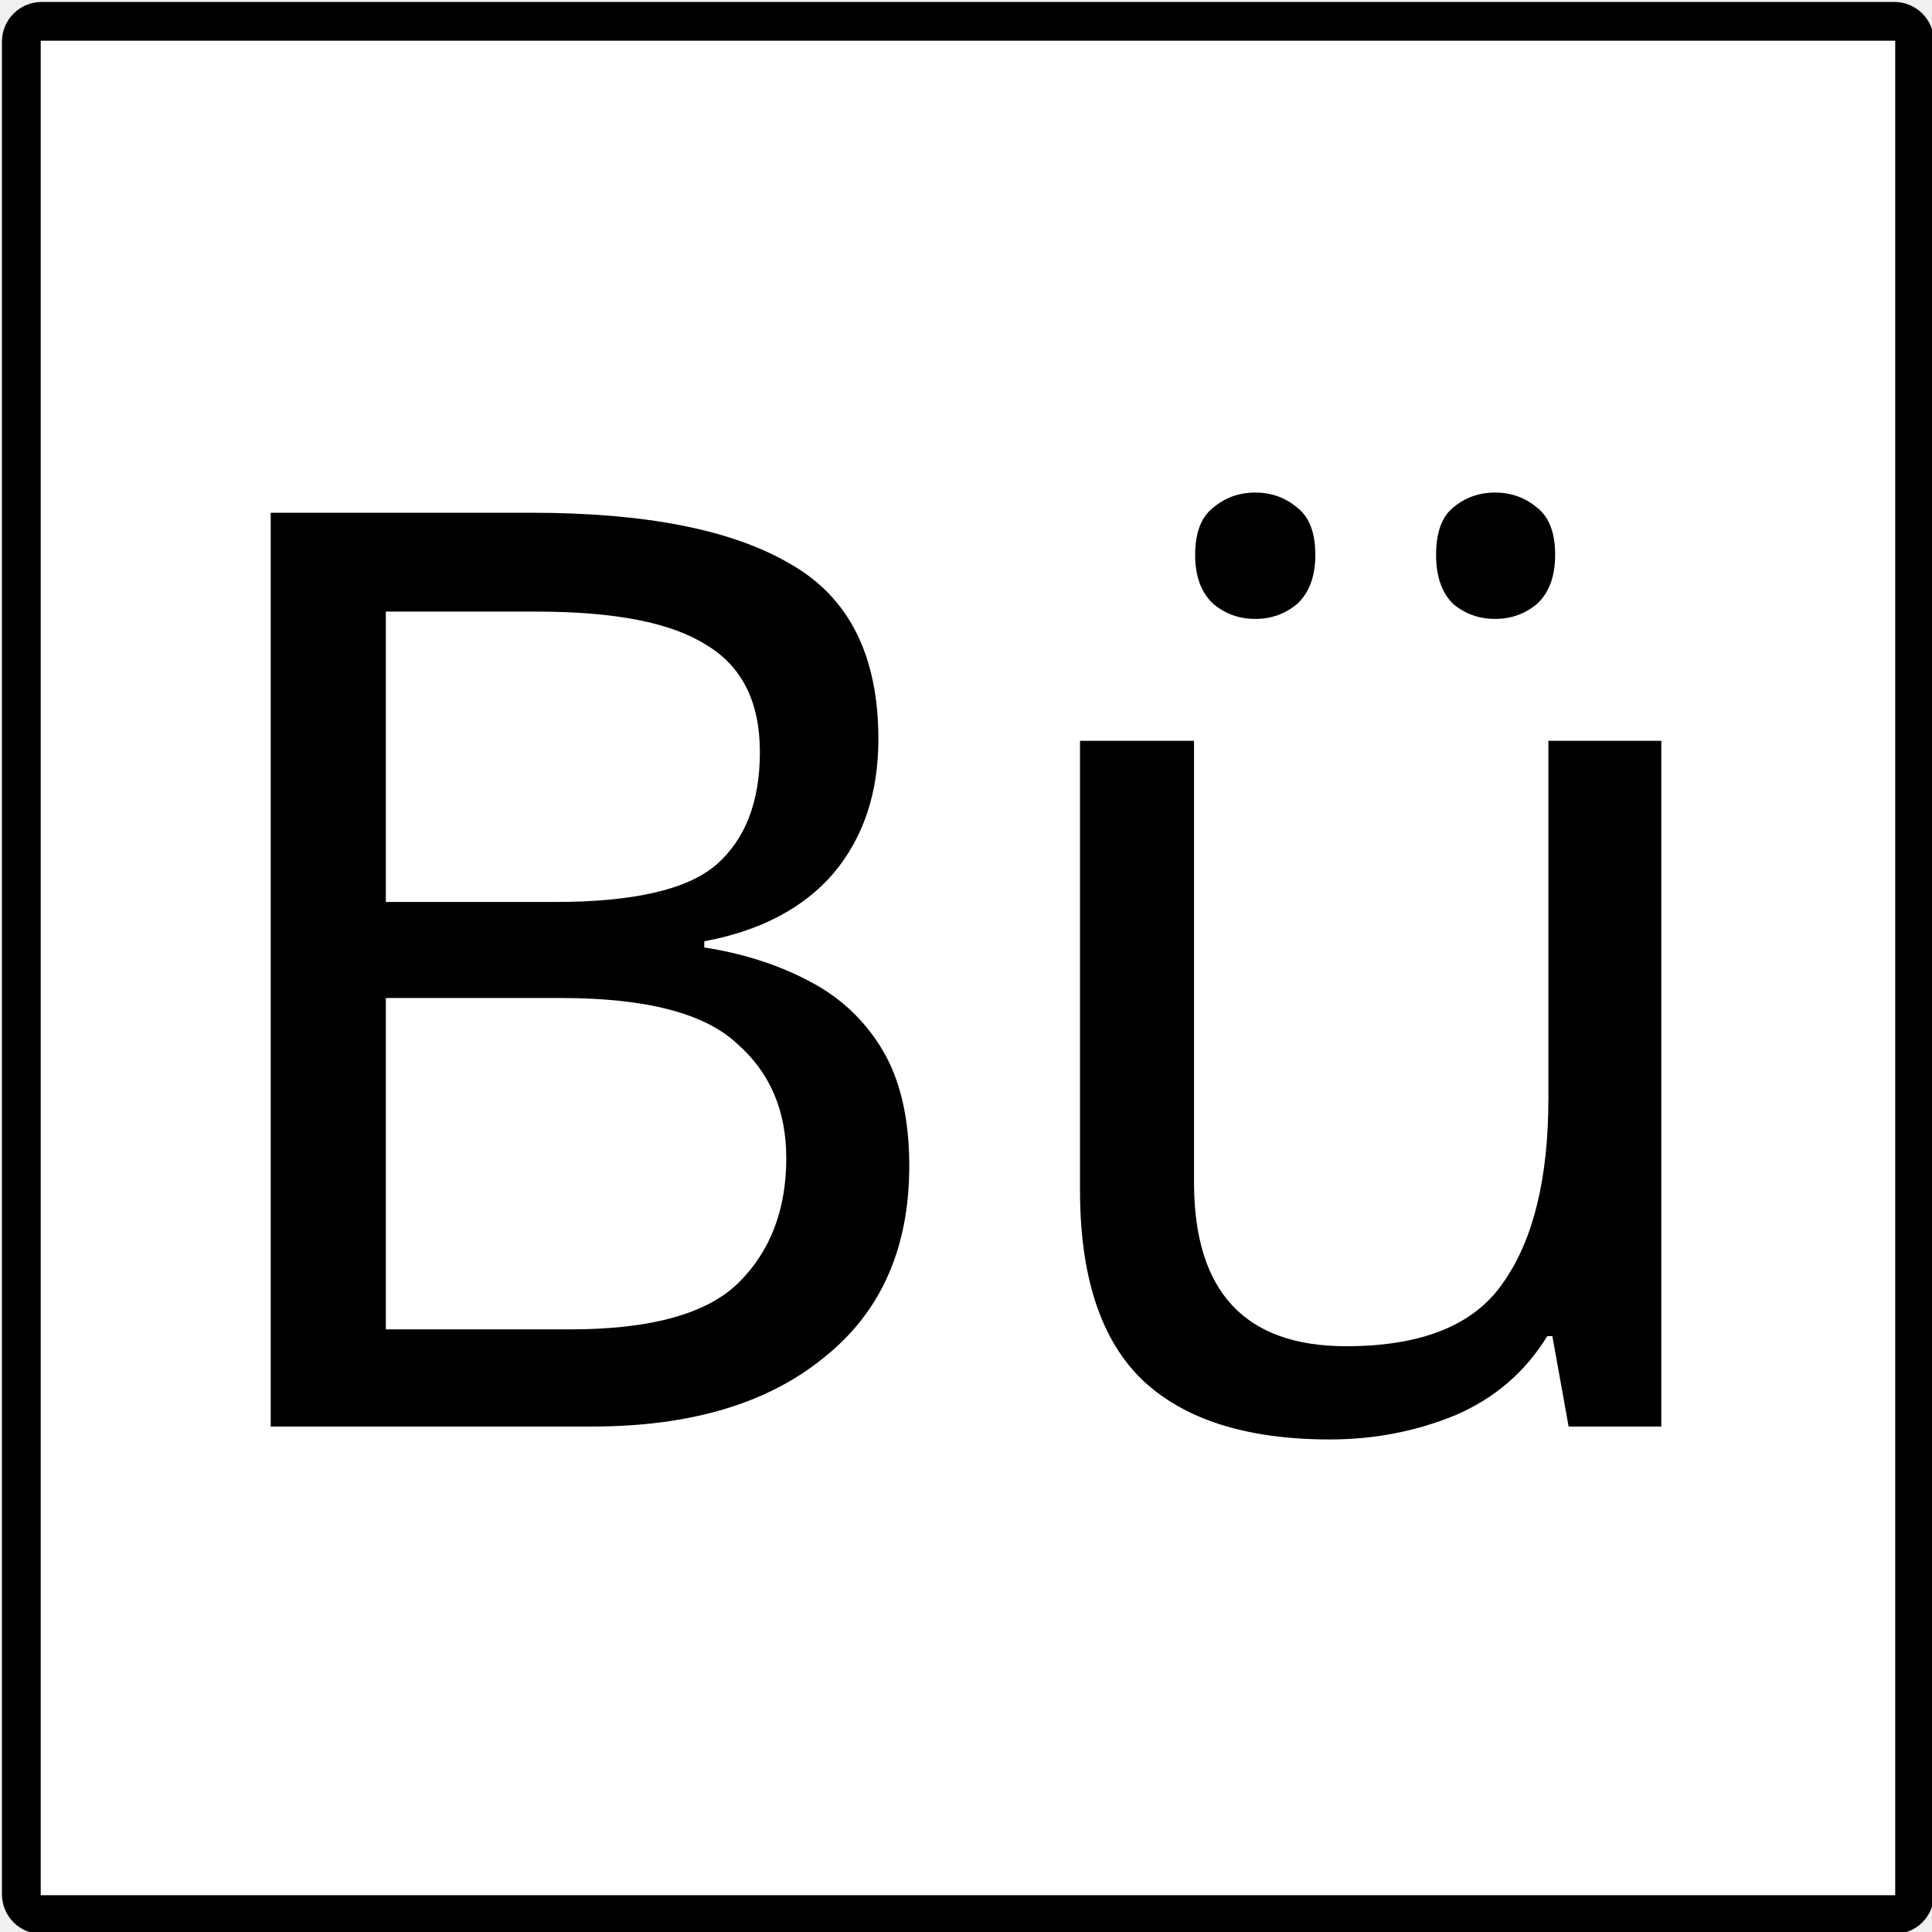
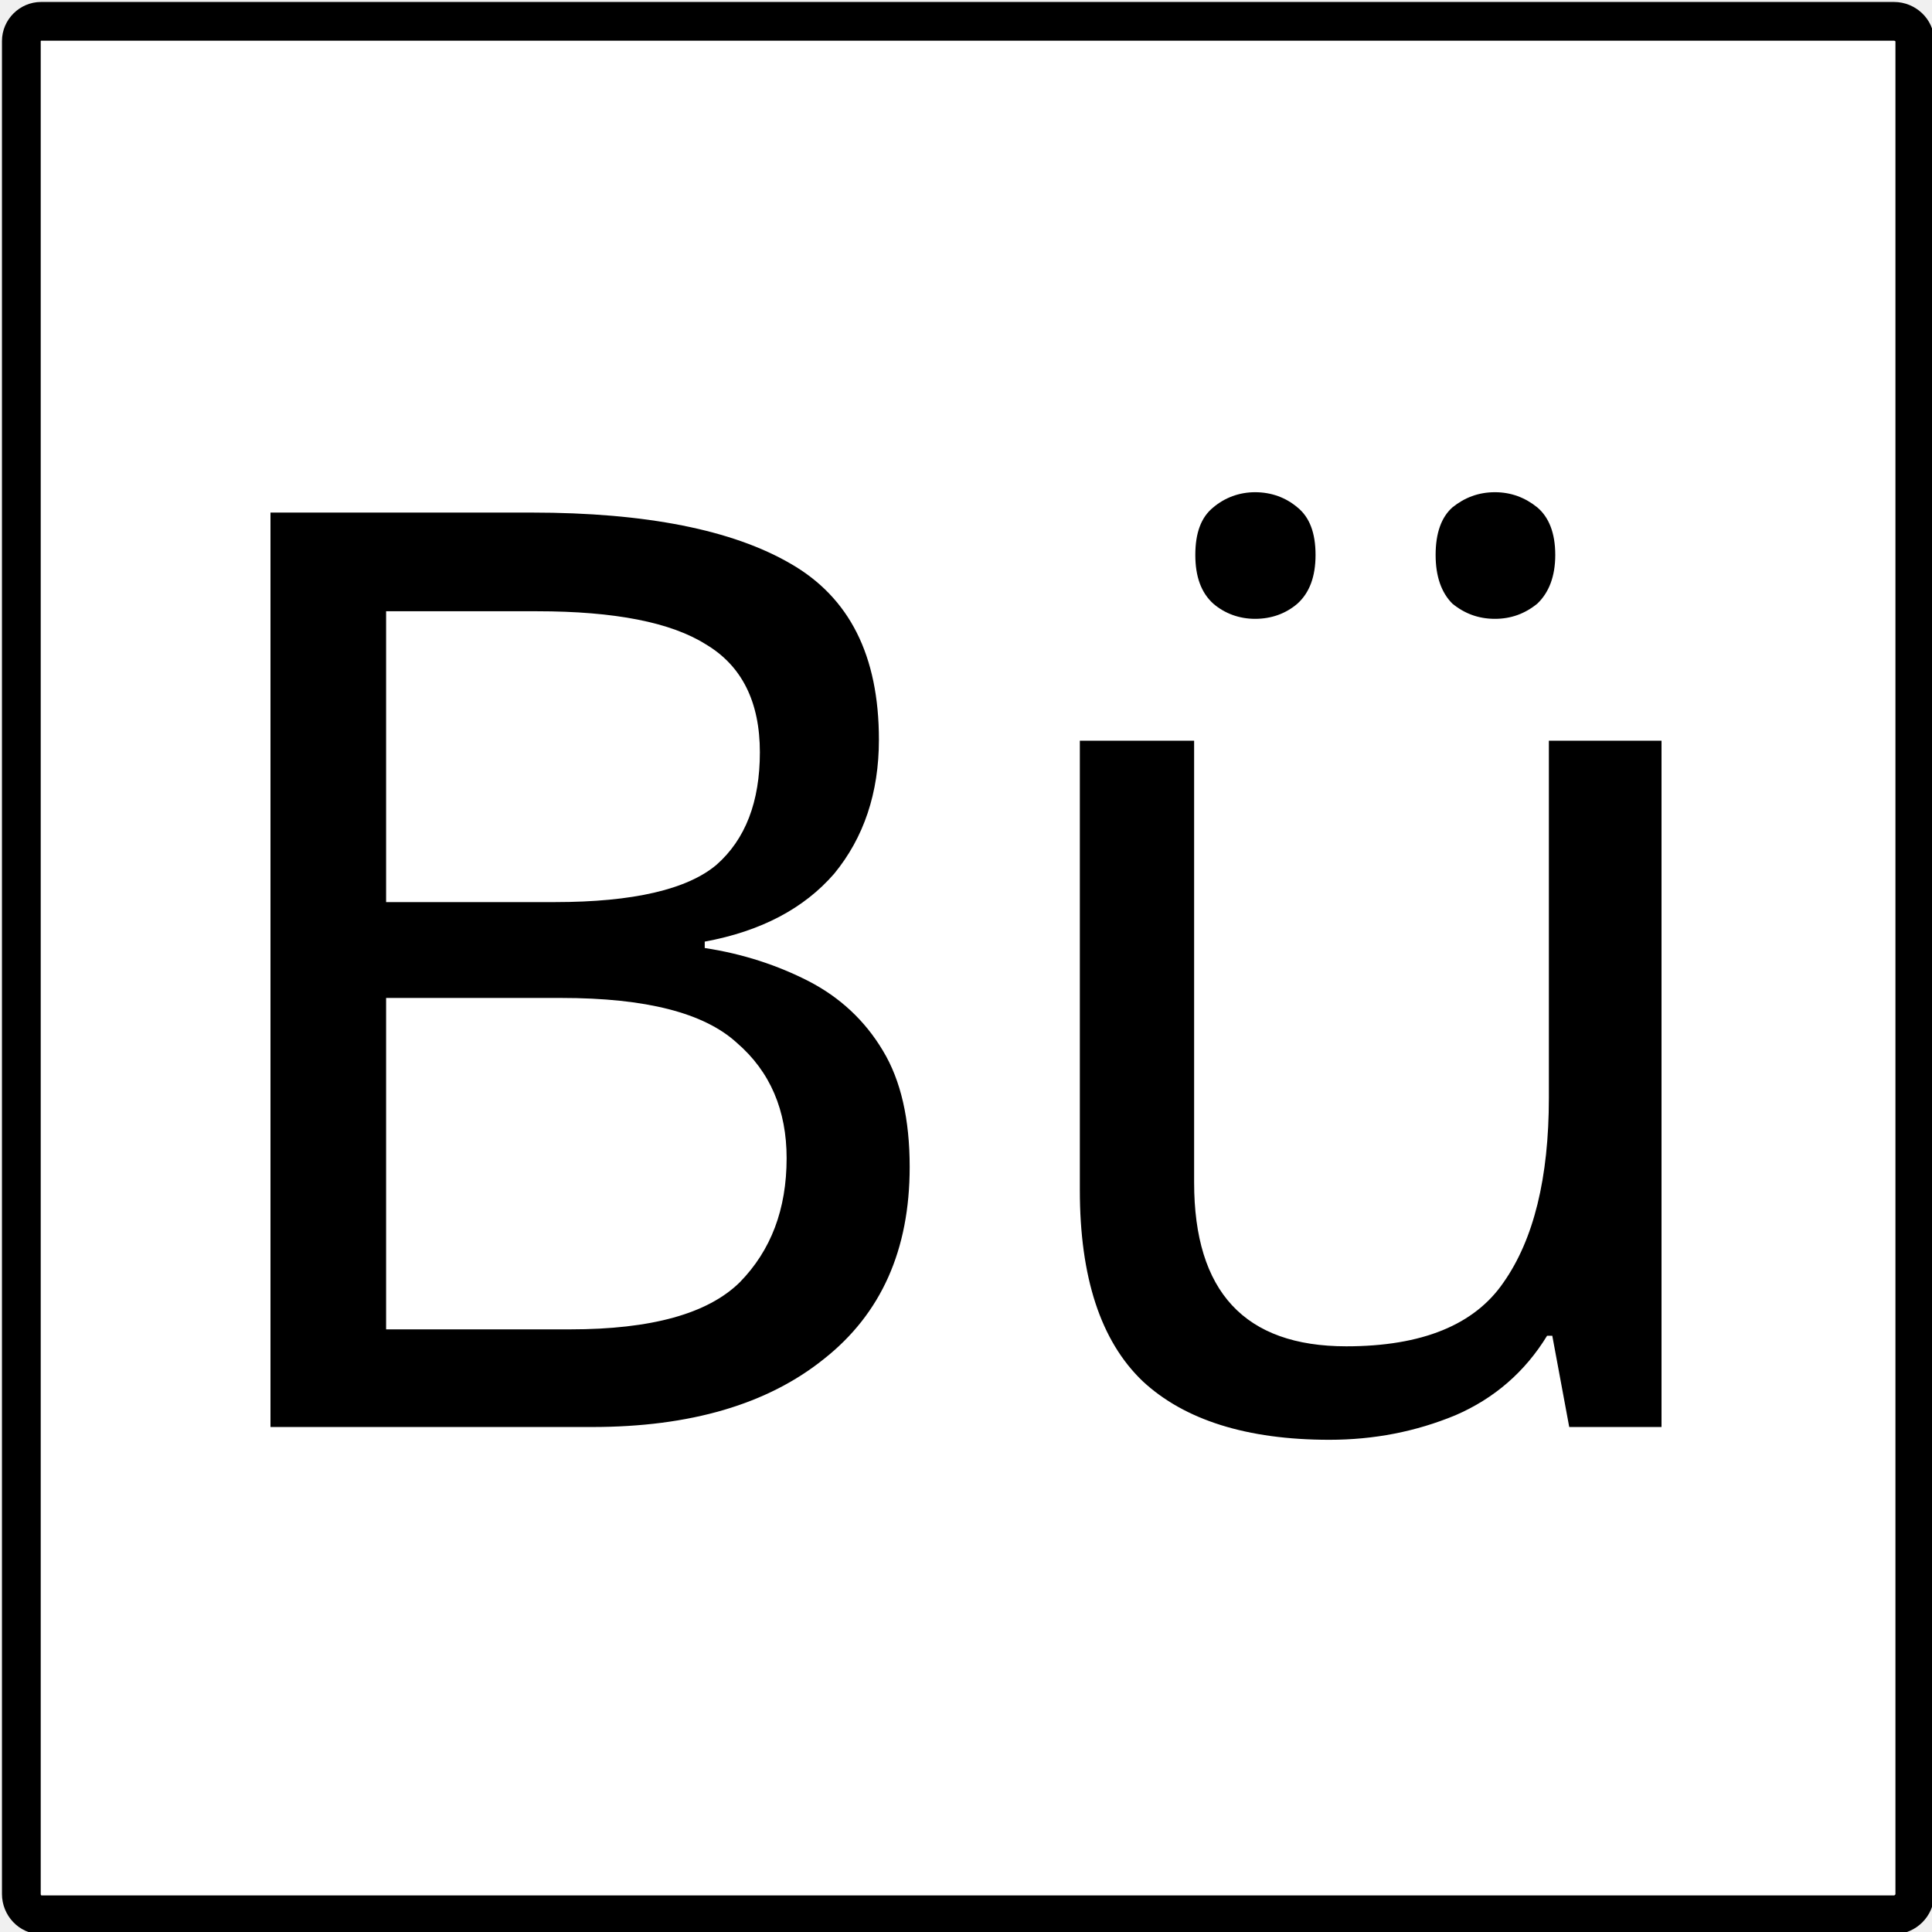
- <svg xmlns="http://www.w3.org/2000/svg" width="13" height="13" viewBox="0 0 3.44 3.44" version="1.1" id="svg1">
-   <defs id="defs1" />
-   <g id="layer1">
-     <rect style="fill:#ffffff;fill-opacity:1;stroke:#000000;stroke-width:0.069;stroke-linejoin:round;stroke-dasharray:none;stroke-opacity:1;paint-order:normal" id="rect1" width="3.371" height="3.371" x="0.038" y="0.038" ry="0.036" />
-     <path d="m 0.947,0.913 q 0.305,0 0.46,0.091 0.157,0.089 0.157,0.312 0,0.144 -0.08,0.239 -0.08,0.093 -0.23,0.121 v 0.011 q 0.103,0.016 0.185,0.059 0.084,0.043 0.132,0.123 0.048,0.08 0.048,0.207 0,0.221 -0.153,0.342 Q 1.316,2.54 1.054,2.54 H 0.482 V 0.913 Z m 0.041,0.693 q 0.21,0 0.287,-0.066 0.078,-0.068 0.078,-0.201 0,-0.134 -0.096,-0.191 -0.093,-0.059 -0.301,-0.059 H 0.687 V 1.606 Z M 0.687,1.777 V 2.367 H 1.015 q 0.217,0 0.301,-0.084 0.084,-0.084 0.084,-0.221 0,-0.128 -0.089,-0.205 -0.087,-0.08 -0.312,-0.08 z M 2.958,1.319 V 2.54 H 2.793 L 2.764,2.379 h -0.009 q -0.059,0.096 -0.164,0.141 -0.105,0.043 -0.223,0.043 -0.221,0 -0.333,-0.105 Q 1.923,2.351 1.923,2.119 V 1.319 h 0.203 v 0.786 q 0,0.292 0.271,0.292 0.203,0 0.28,-0.114 0.08,-0.114 0.08,-0.328 V 1.319 Z M 2.128,0.988 q 0,-0.059 0.032,-0.084 0.032,-0.027 0.075,-0.027 0.043,0 0.075,0.027 0.032,0.025 0.032,0.084 0,0.057 -0.032,0.087 -0.032,0.027 -0.075,0.027 -0.043,0 -0.075,-0.027 -0.032,-0.03 -0.032,-0.087 z m 0.429,0 q 0,-0.059 0.03,-0.084 0.032,-0.027 0.075,-0.027 0.043,0 0.075,0.027 0.032,0.025 0.032,0.084 0,0.057 -0.032,0.087 -0.032,0.027 -0.075,0.027 -0.043,0 -0.075,-0.027 -0.03,-0.03 -0.03,-0.087 z" id="text1" style="font-size:2.613px;line-height:1.25;-inkscape-font-specification:'sans-serif, Normal';font-variant-ligatures:none;stroke-width:0.095" aria-label="Bü" />
-   </g>
+ <svg xmlns="http://www.w3.org/2000/svg" width="13" height="13" viewBox="0 0 13 13">
+   <path fill-rule="nonzero" fill="rgb(100%, 100%, 100%)" fill-opacity="1" stroke-width="0.069" stroke-linecap="butt" stroke-linejoin="round" stroke="rgb(0%, 0%, 0%)" stroke-opacity="1" stroke-miterlimit="4" d="M 0.073 0.038 L 3.372 0.038 C 3.392 0.038 3.409 0.054 3.409 0.073 L 3.409 3.372 C 3.409 3.392 3.392 3.409 3.372 3.409 L 0.073 3.409 C 0.054 3.409 0.038 3.392 0.038 3.372 L 0.038 0.073 C 0.038 0.054 0.054 0.038 0.073 0.038 Z M 0.073 0.038 " transform="matrix(3.779528, 0, 0, 3.779528, 0, 0)" />
+   <path fill-rule="nonzero" fill="rgb(0%, 0%, 0%)" fill-opacity="1" d="M 3.578 3.449 C 4.348 3.449 4.93 3.566 5.32 3.793 C 5.715 4.02 5.914 4.41 5.914 4.977 C 5.914 5.336 5.812 5.637 5.613 5.879 C 5.41 6.113 5.121 6.266 4.742 6.336 L 4.742 6.379 C 5 6.418 5.234 6.496 5.441 6.602 C 5.652 6.711 5.82 6.867 5.941 7.07 C 6.062 7.27 6.121 7.531 6.121 7.852 C 6.121 8.41 5.93 8.84 5.543 9.145 C 5.164 9.449 4.645 9.602 3.984 9.602 L 1.82 9.602 L 1.82 3.449 Z M 3.734 6.07 C 4.262 6.07 4.625 5.984 4.82 5.82 C 5.016 5.648 5.113 5.395 5.113 5.062 C 5.113 4.723 4.992 4.48 4.75 4.336 C 4.516 4.188 4.137 4.113 3.613 4.113 L 2.598 4.113 L 2.598 6.07 Z M 2.598 6.715 L 2.598 8.945 L 3.836 8.945 C 4.383 8.945 4.762 8.84 4.977 8.629 C 5.188 8.414 5.293 8.137 5.293 7.793 C 5.293 7.473 5.184 7.211 4.957 7.016 C 4.738 6.816 4.348 6.715 3.777 6.715 Z M 11.18 4.984 L 11.18 9.602 L 10.559 9.602 L 10.445 8.988 L 10.41 8.988 C 10.262 9.23 10.055 9.41 9.793 9.523 C 9.527 9.633 9.246 9.688 8.945 9.688 C 8.391 9.688 7.969 9.555 7.688 9.293 C 7.406 9.023 7.266 8.594 7.266 8.008 L 7.266 4.984 L 8.035 4.984 L 8.035 7.957 C 8.035 8.691 8.375 9.059 9.059 9.059 C 9.57 9.059 9.922 8.914 10.117 8.629 C 10.32 8.34 10.422 7.926 10.422 7.387 L 10.422 4.984 Z M 8.043 3.734 C 8.043 3.586 8.082 3.48 8.164 3.414 C 8.242 3.348 8.34 3.312 8.445 3.312 C 8.555 3.312 8.652 3.348 8.73 3.414 C 8.812 3.48 8.852 3.586 8.852 3.734 C 8.852 3.879 8.812 3.988 8.73 4.062 C 8.652 4.129 8.555 4.164 8.445 4.164 C 8.34 4.164 8.242 4.129 8.164 4.062 C 8.082 3.988 8.043 3.879 8.043 3.734 Z M 9.66 3.734 C 9.66 3.586 9.699 3.48 9.773 3.414 C 9.855 3.348 9.949 3.312 10.059 3.312 C 10.168 3.312 10.262 3.348 10.344 3.414 C 10.422 3.48 10.465 3.586 10.465 3.734 C 10.465 3.879 10.422 3.988 10.344 4.062 C 10.262 4.129 10.168 4.164 10.059 4.164 C 9.949 4.164 9.855 4.129 9.773 4.062 C 9.699 3.988 9.66 3.879 9.66 3.734 Z M 9.66 3.734 " />
</svg>
